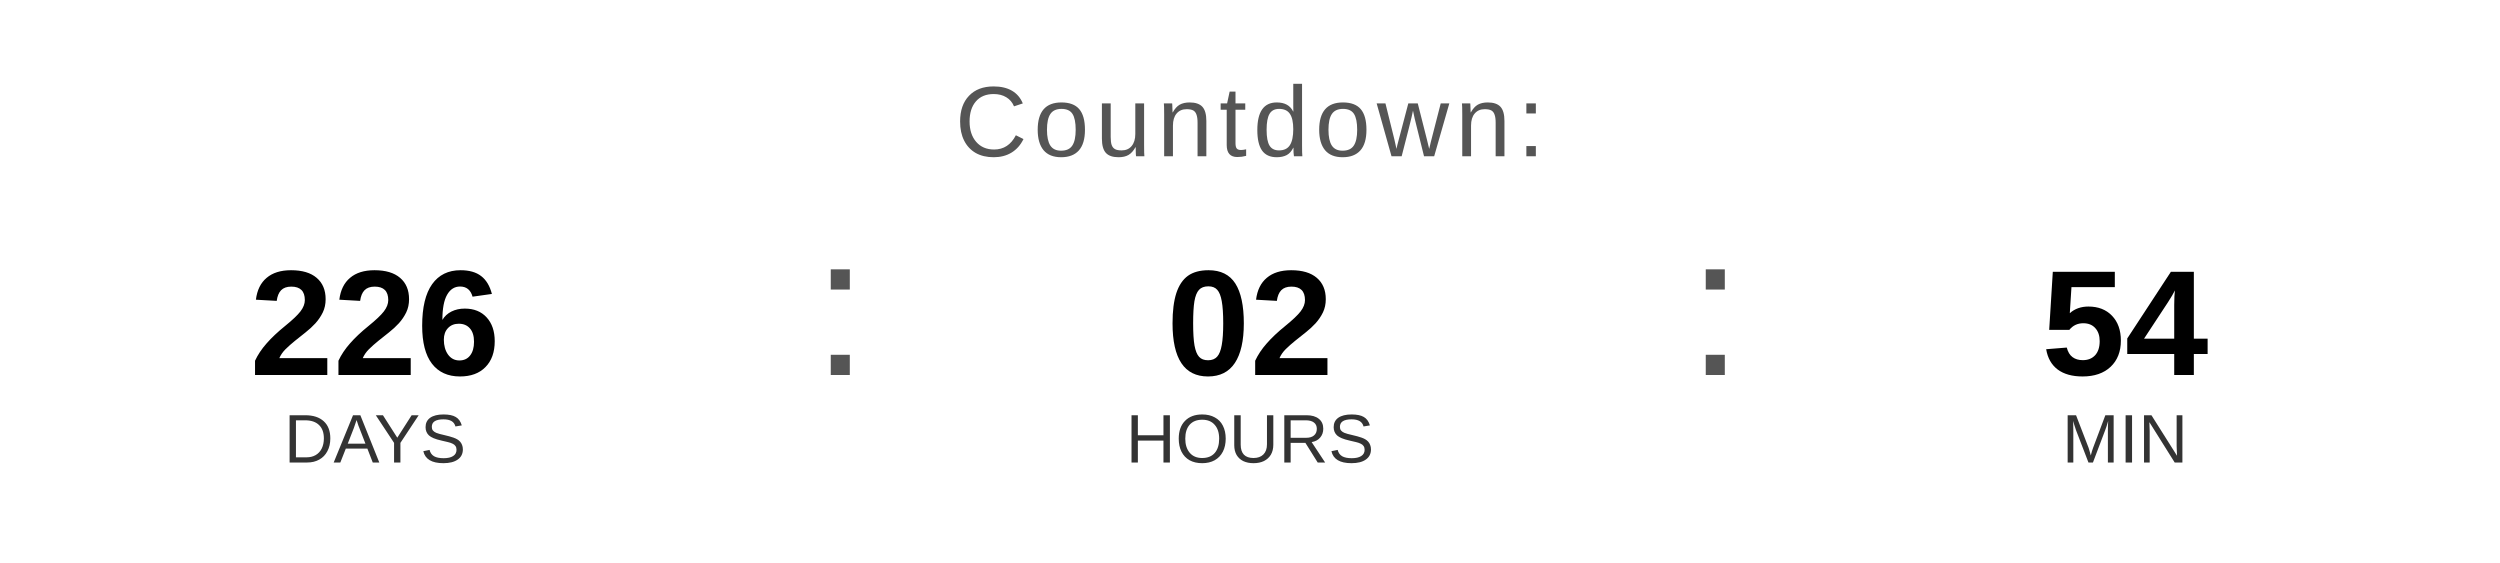
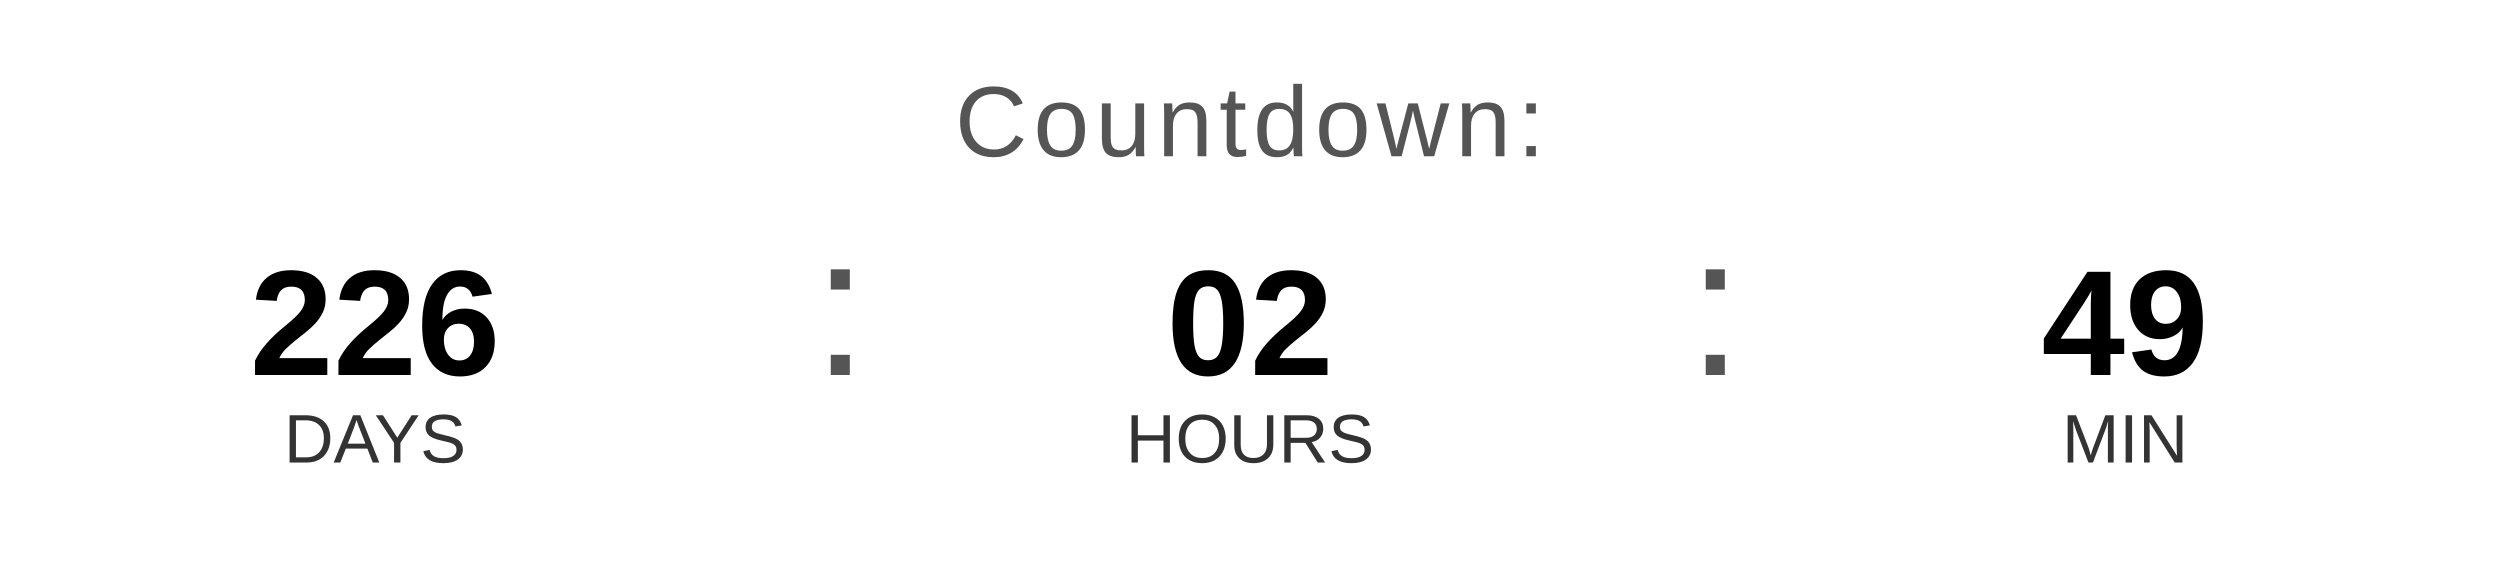
<svg xmlns="http://www.w3.org/2000/svg" width="400" height="90" viewBox="0 0 400 90">
  <text x="200" y="25" font-family="Arial, Helvetica, sans-serif" font-size="16" fill="#555555" text-anchor="middle" letter-spacing="1">
    Countdown:
  </text>
  <text x="60" y="60" font-family="Arial, Helvetica, sans-serif" font-size="24" font-weight="bold" fill="#000000" text-anchor="middle">226</text>
  <text x="60" y="74" font-family="Arial, Helvetica, sans-serif" font-size="11" fill="#333333" text-anchor="middle">DAYS</text>
  <text x="130" y="60" font-family="Arial, sans-serif" font-size="32" fill="#555555">:</text>
  <text x="200" y="60" font-family="Arial, Helvetica, sans-serif" font-size="24" font-weight="bold" fill="#000000" text-anchor="middle">02</text>
  <text x="200" y="74" font-family="Arial, Helvetica, sans-serif" font-size="11" fill="#333333" text-anchor="middle">HOURS</text>
  <text x="270" y="60" font-family="Arial, sans-serif" font-size="32" fill="#555555">:</text>
-   <text x="340" y="60" font-family="Arial, Helvetica, sans-serif" font-size="24" font-weight="bold" fill="#000000" text-anchor="middle">54</text>
+   <text x="340" y="60" font-family="Arial, Helvetica, sans-serif" font-size="24" font-weight="bold" fill="#000000" text-anchor="middle">49</text>
  <text x="340" y="74" font-family="Arial, Helvetica, sans-serif" font-size="11" fill="#333333" text-anchor="middle">MIN</text>
</svg>
